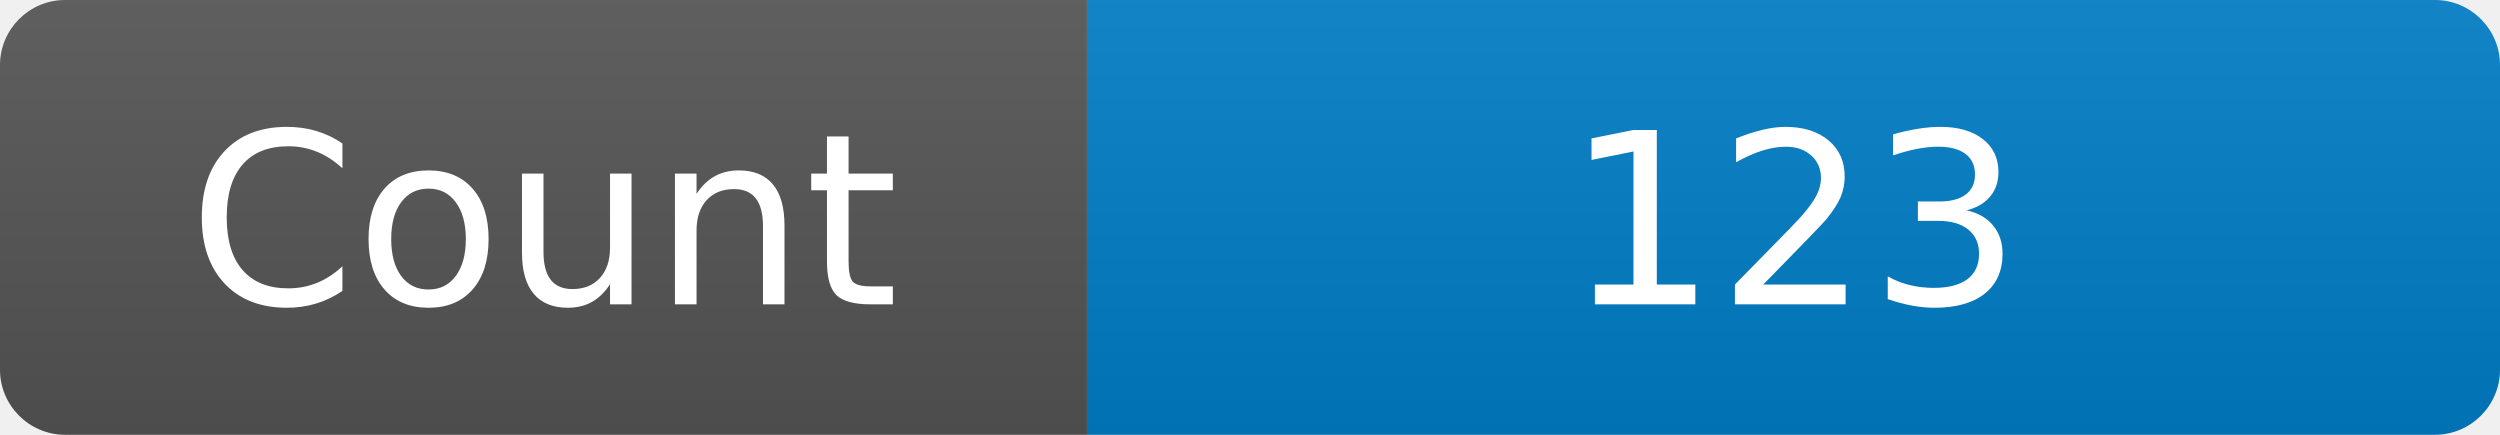
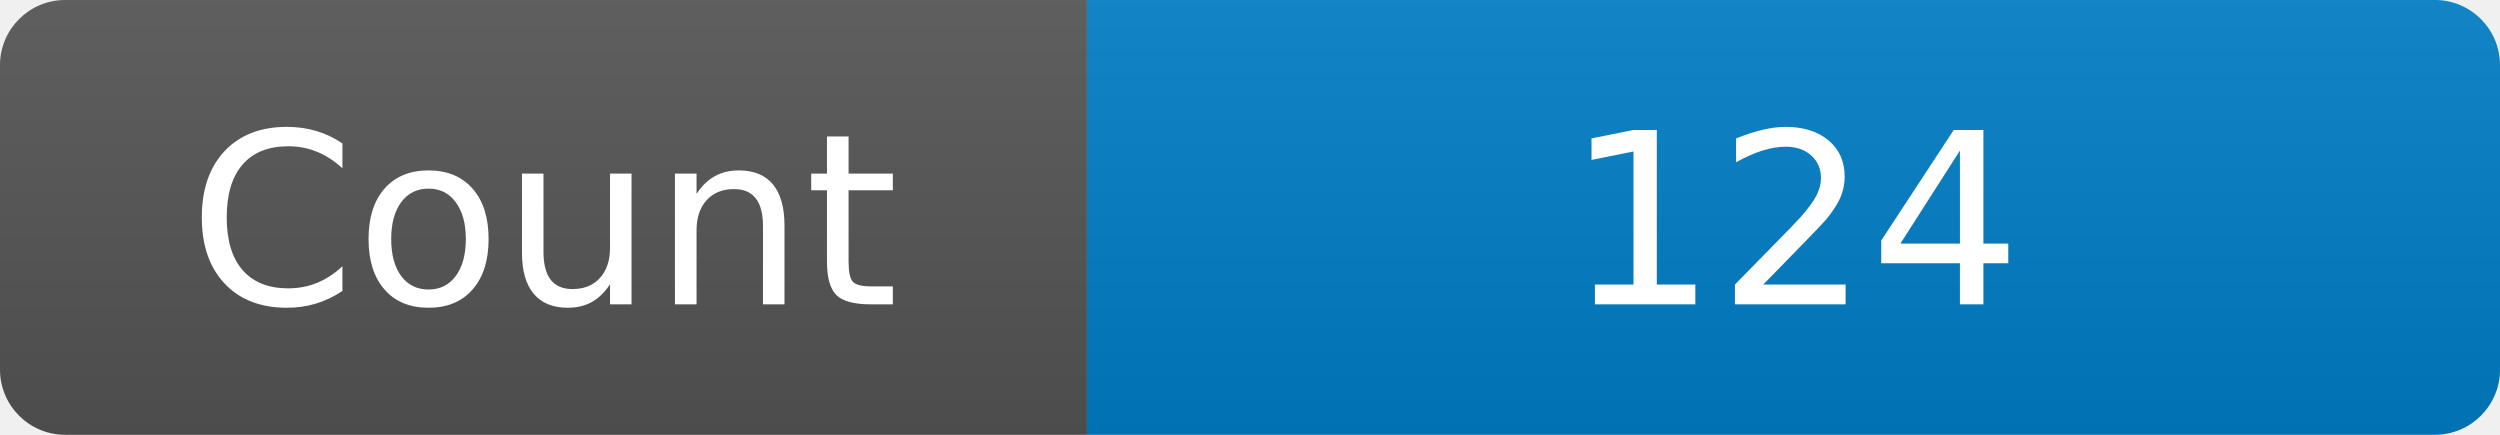
<svg xmlns="http://www.w3.org/2000/svg" width="115" height="20" role="img" aria-label="Maintained?: yes">
  <linearGradient id="s" x2="0" y2="100%">
    <stop offset="0" stop-color="#bbb" stop-opacity=".1" />
    <stop offset="1" stop-opacity=".1" />
  </linearGradient>
  <clipPath id="r">
    <rect width="115" height="20" rx="3" fill="#fff" />
  </clipPath>
  <g clip-path="url(#r)">
    <rect width="50" height="20" fill="#555" />
    <rect x="50" width="160" height="20" fill="#007ec6" />
    <rect width="115" height="20" fill="url(#s)" />
  </g>
  <g fill="#fff" text-anchor="middle" font-family="Verdana,Geneva,DejaVu Sans,sans-serif" font-size="110">
    <text x="250" y="140" transform="scale(.1)" fill="#fff">Count</text>
-     <text x="825" y="140" transform="scale(.1)" fill="#fff">123</text>
+     <text x="825" y="140" transform="scale(.1)" fill="#fff">124</text>
  </g>
</svg>
